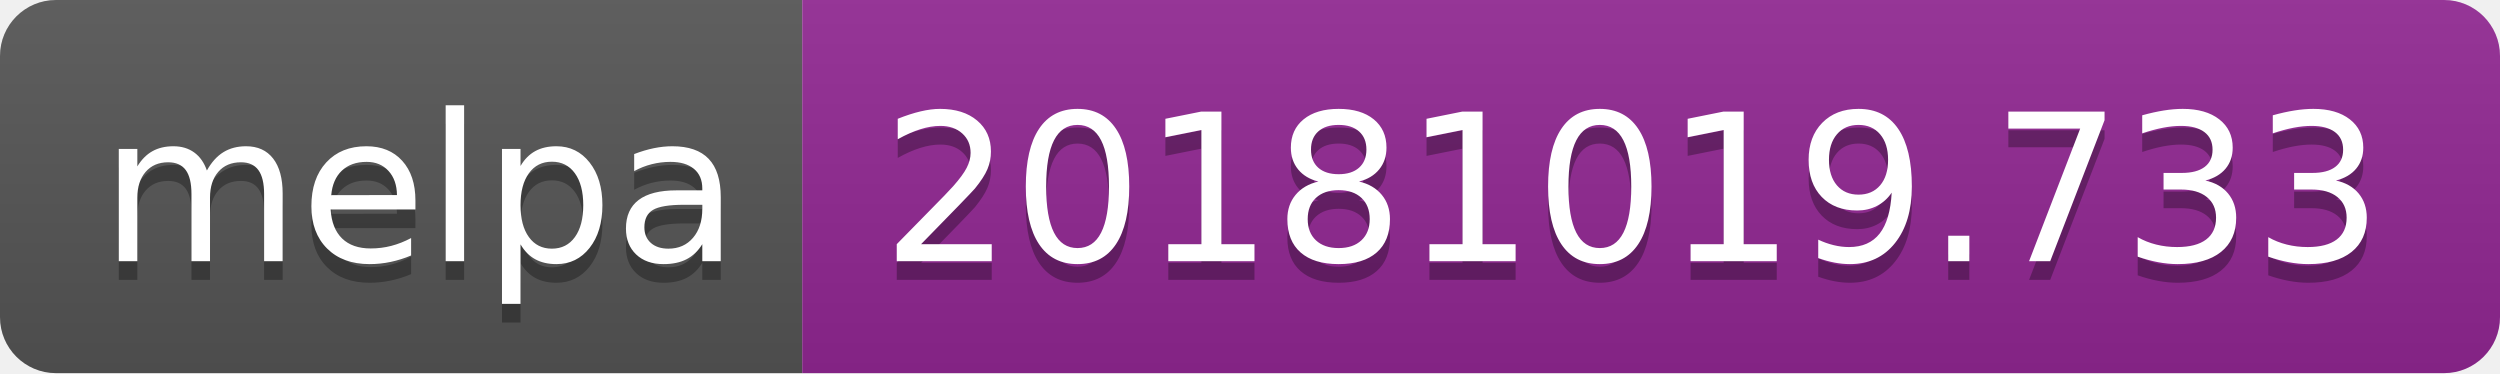
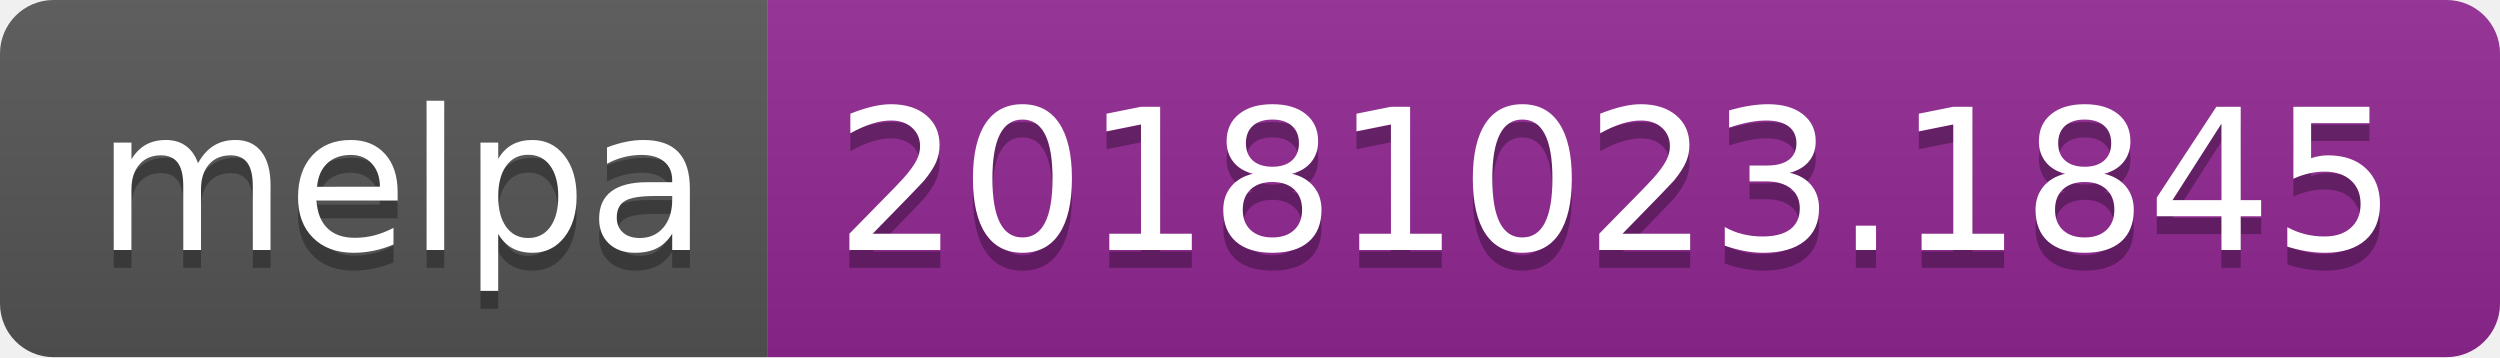
- <svg xmlns="http://www.w3.org/2000/svg" width="134" height="20">
+ <svg xmlns="http://www.w3.org/2000/svg" width="140" height="20">
  <linearGradient id="b" x2="0" y2="100%">
    <stop offset="0" stop-color="#bbb" stop-opacity=".1" />
    <stop offset="1" stop-opacity=".1" />
  </linearGradient>
  <clipPath id="a">
-     <rect width="134" height="20" rx="3" fill="#fff" />
+     <rect width="140" height="20" rx="3" fill="#fff" />
  </clipPath>
  <g clip-path="url(#a)">
    <path fill="#555" d="M0 0h43v20H0z" />
-     <path fill="#922793" d="M43 0h91v20H43z" />
-     <path fill="url(#b)" d="M0 0h134v20H0z" />
+     <path fill="#922793" d="M43 0h97v20H43z" />
+     <path fill="url(#b)" d="M0 0h140v20H0z" />
  </g>
  <g fill="#fff" text-anchor="middle" font-family="DejaVu Sans,Verdana,Geneva,sans-serif" font-size="110">
    <text x="225" y="150" fill="#010101" fill-opacity=".3" transform="scale(.1)" textLength="330">melpa</text>
    <text x="225" y="140" transform="scale(.1)" textLength="330">melpa</text>
-     <text x="875" y="150" fill="#010101" fill-opacity=".3" transform="scale(.1)" textLength="810">20181019.733</text>
-     <text x="875" y="140" transform="scale(.1)" textLength="810">20181019.733</text>
+     <text x="905" y="150" fill="#010101" fill-opacity=".3" transform="scale(.1)" textLength="870">20181023.1845</text>
+     <text x="905" y="140" transform="scale(.1)" textLength="870">20181023.1845</text>
  </g>
</svg>
